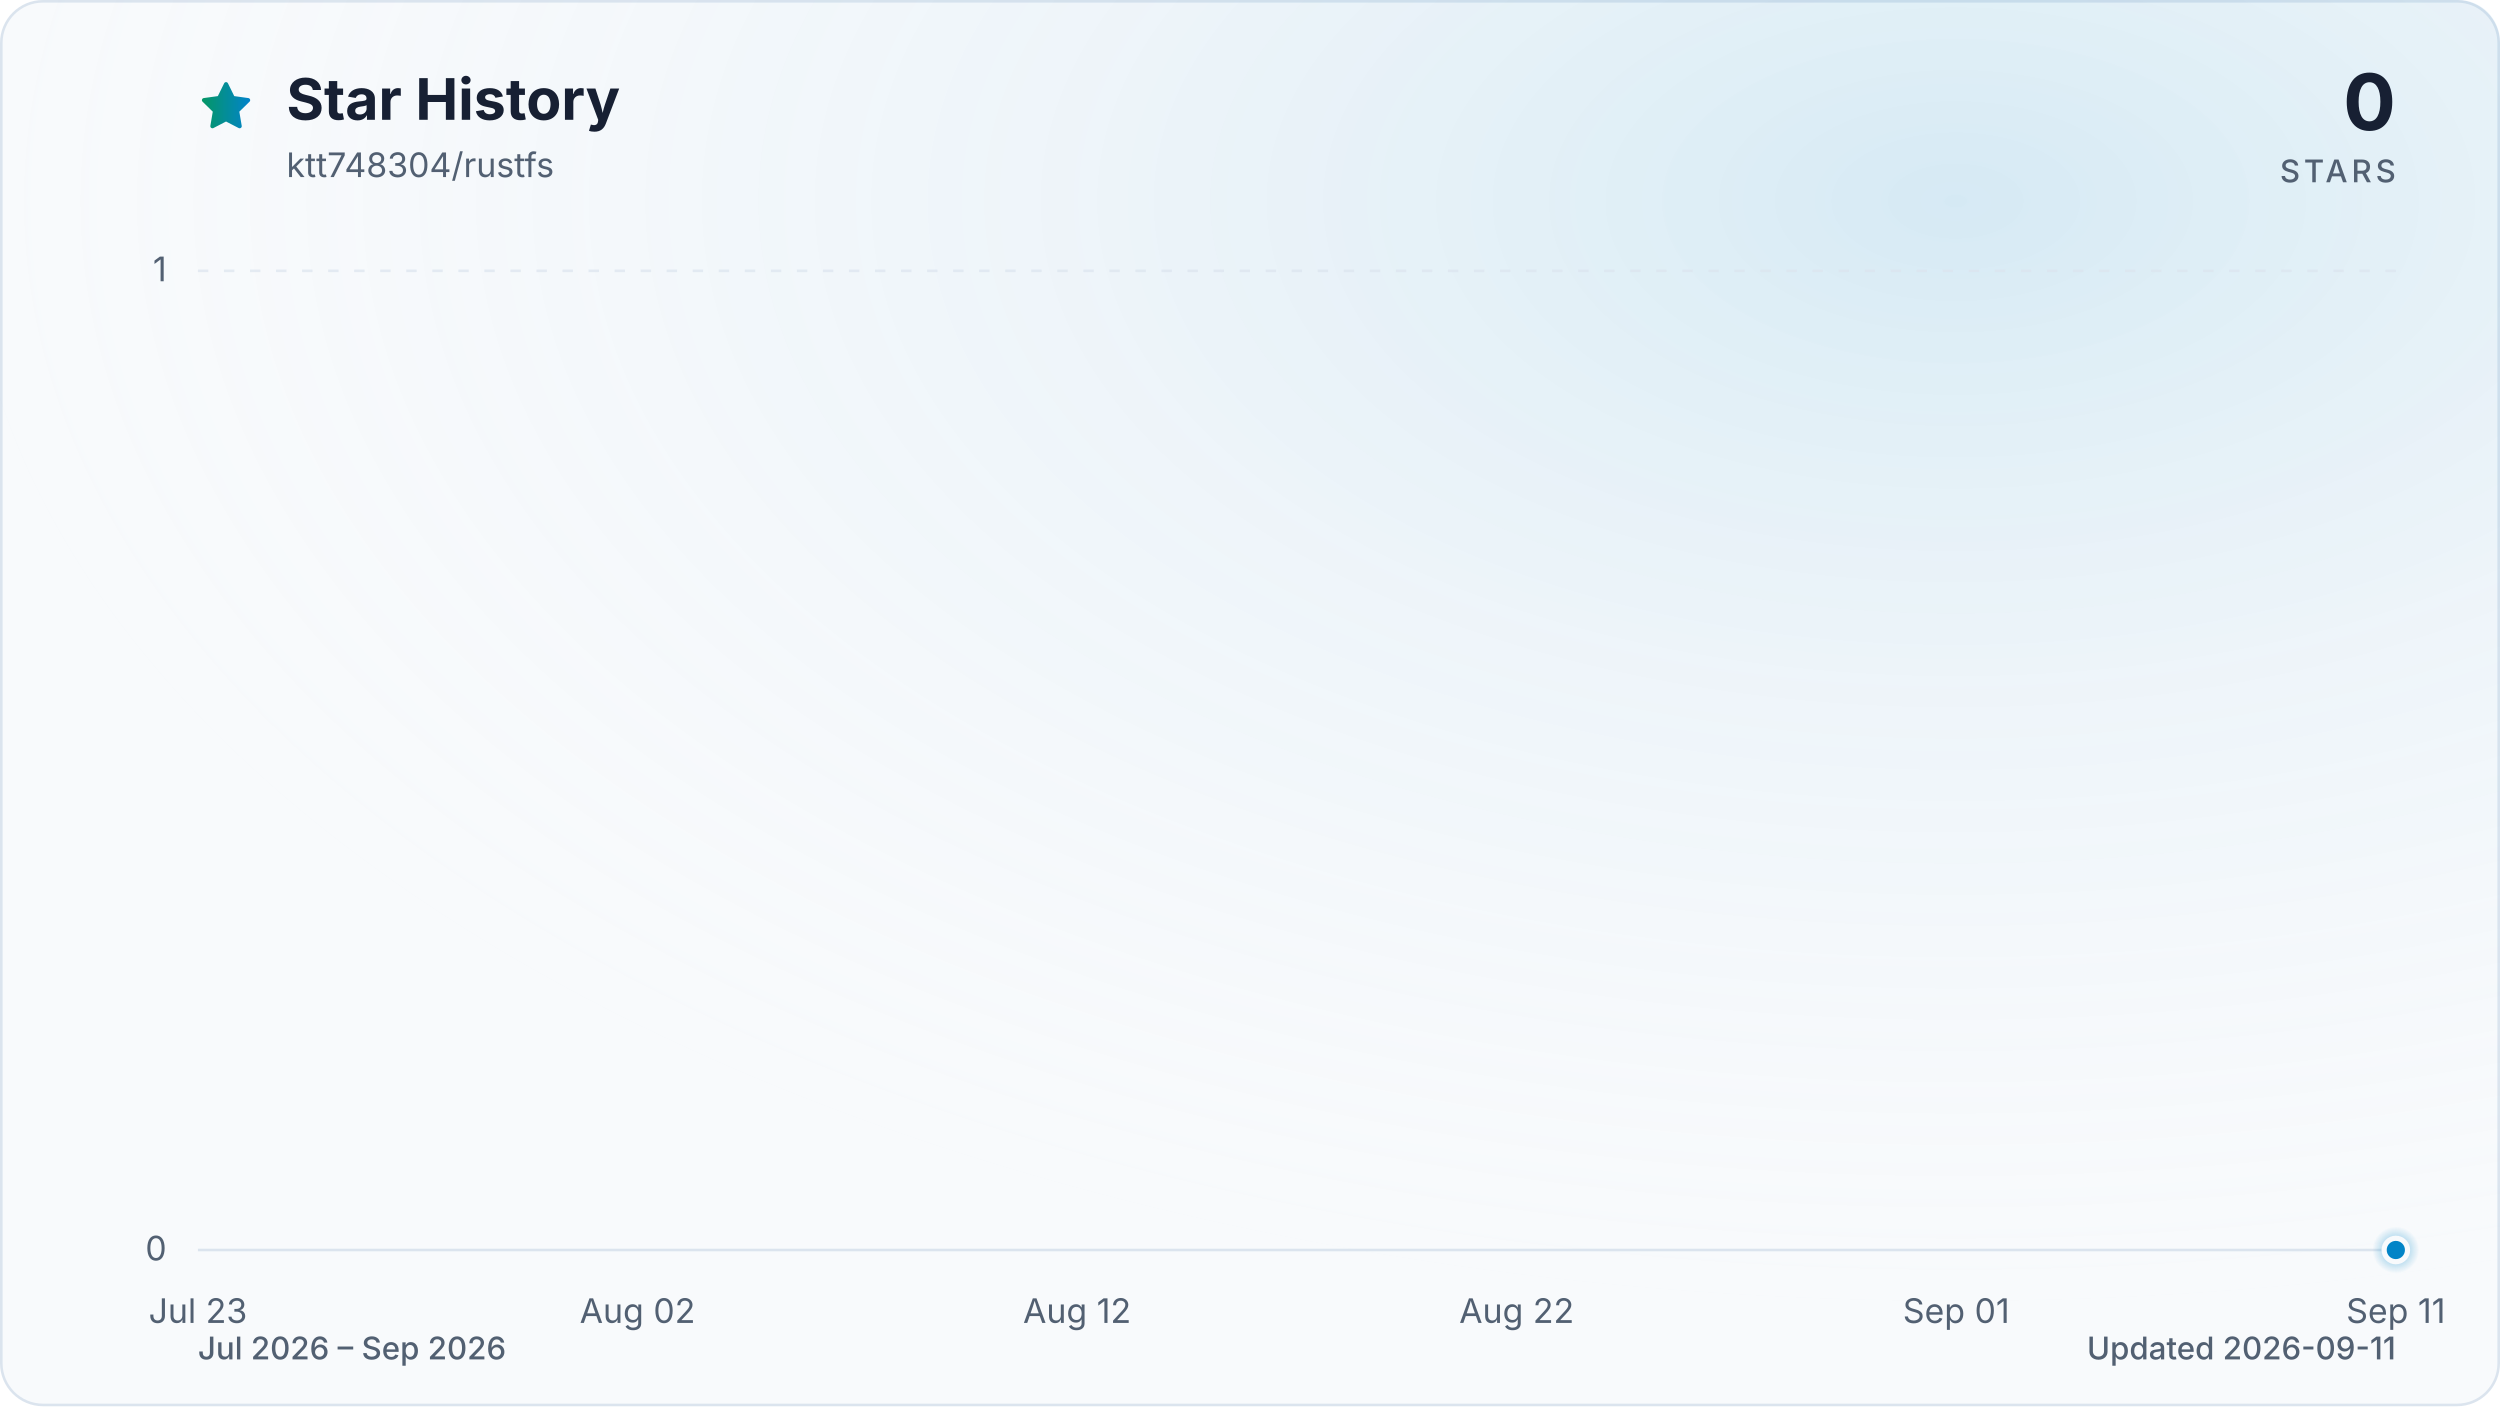
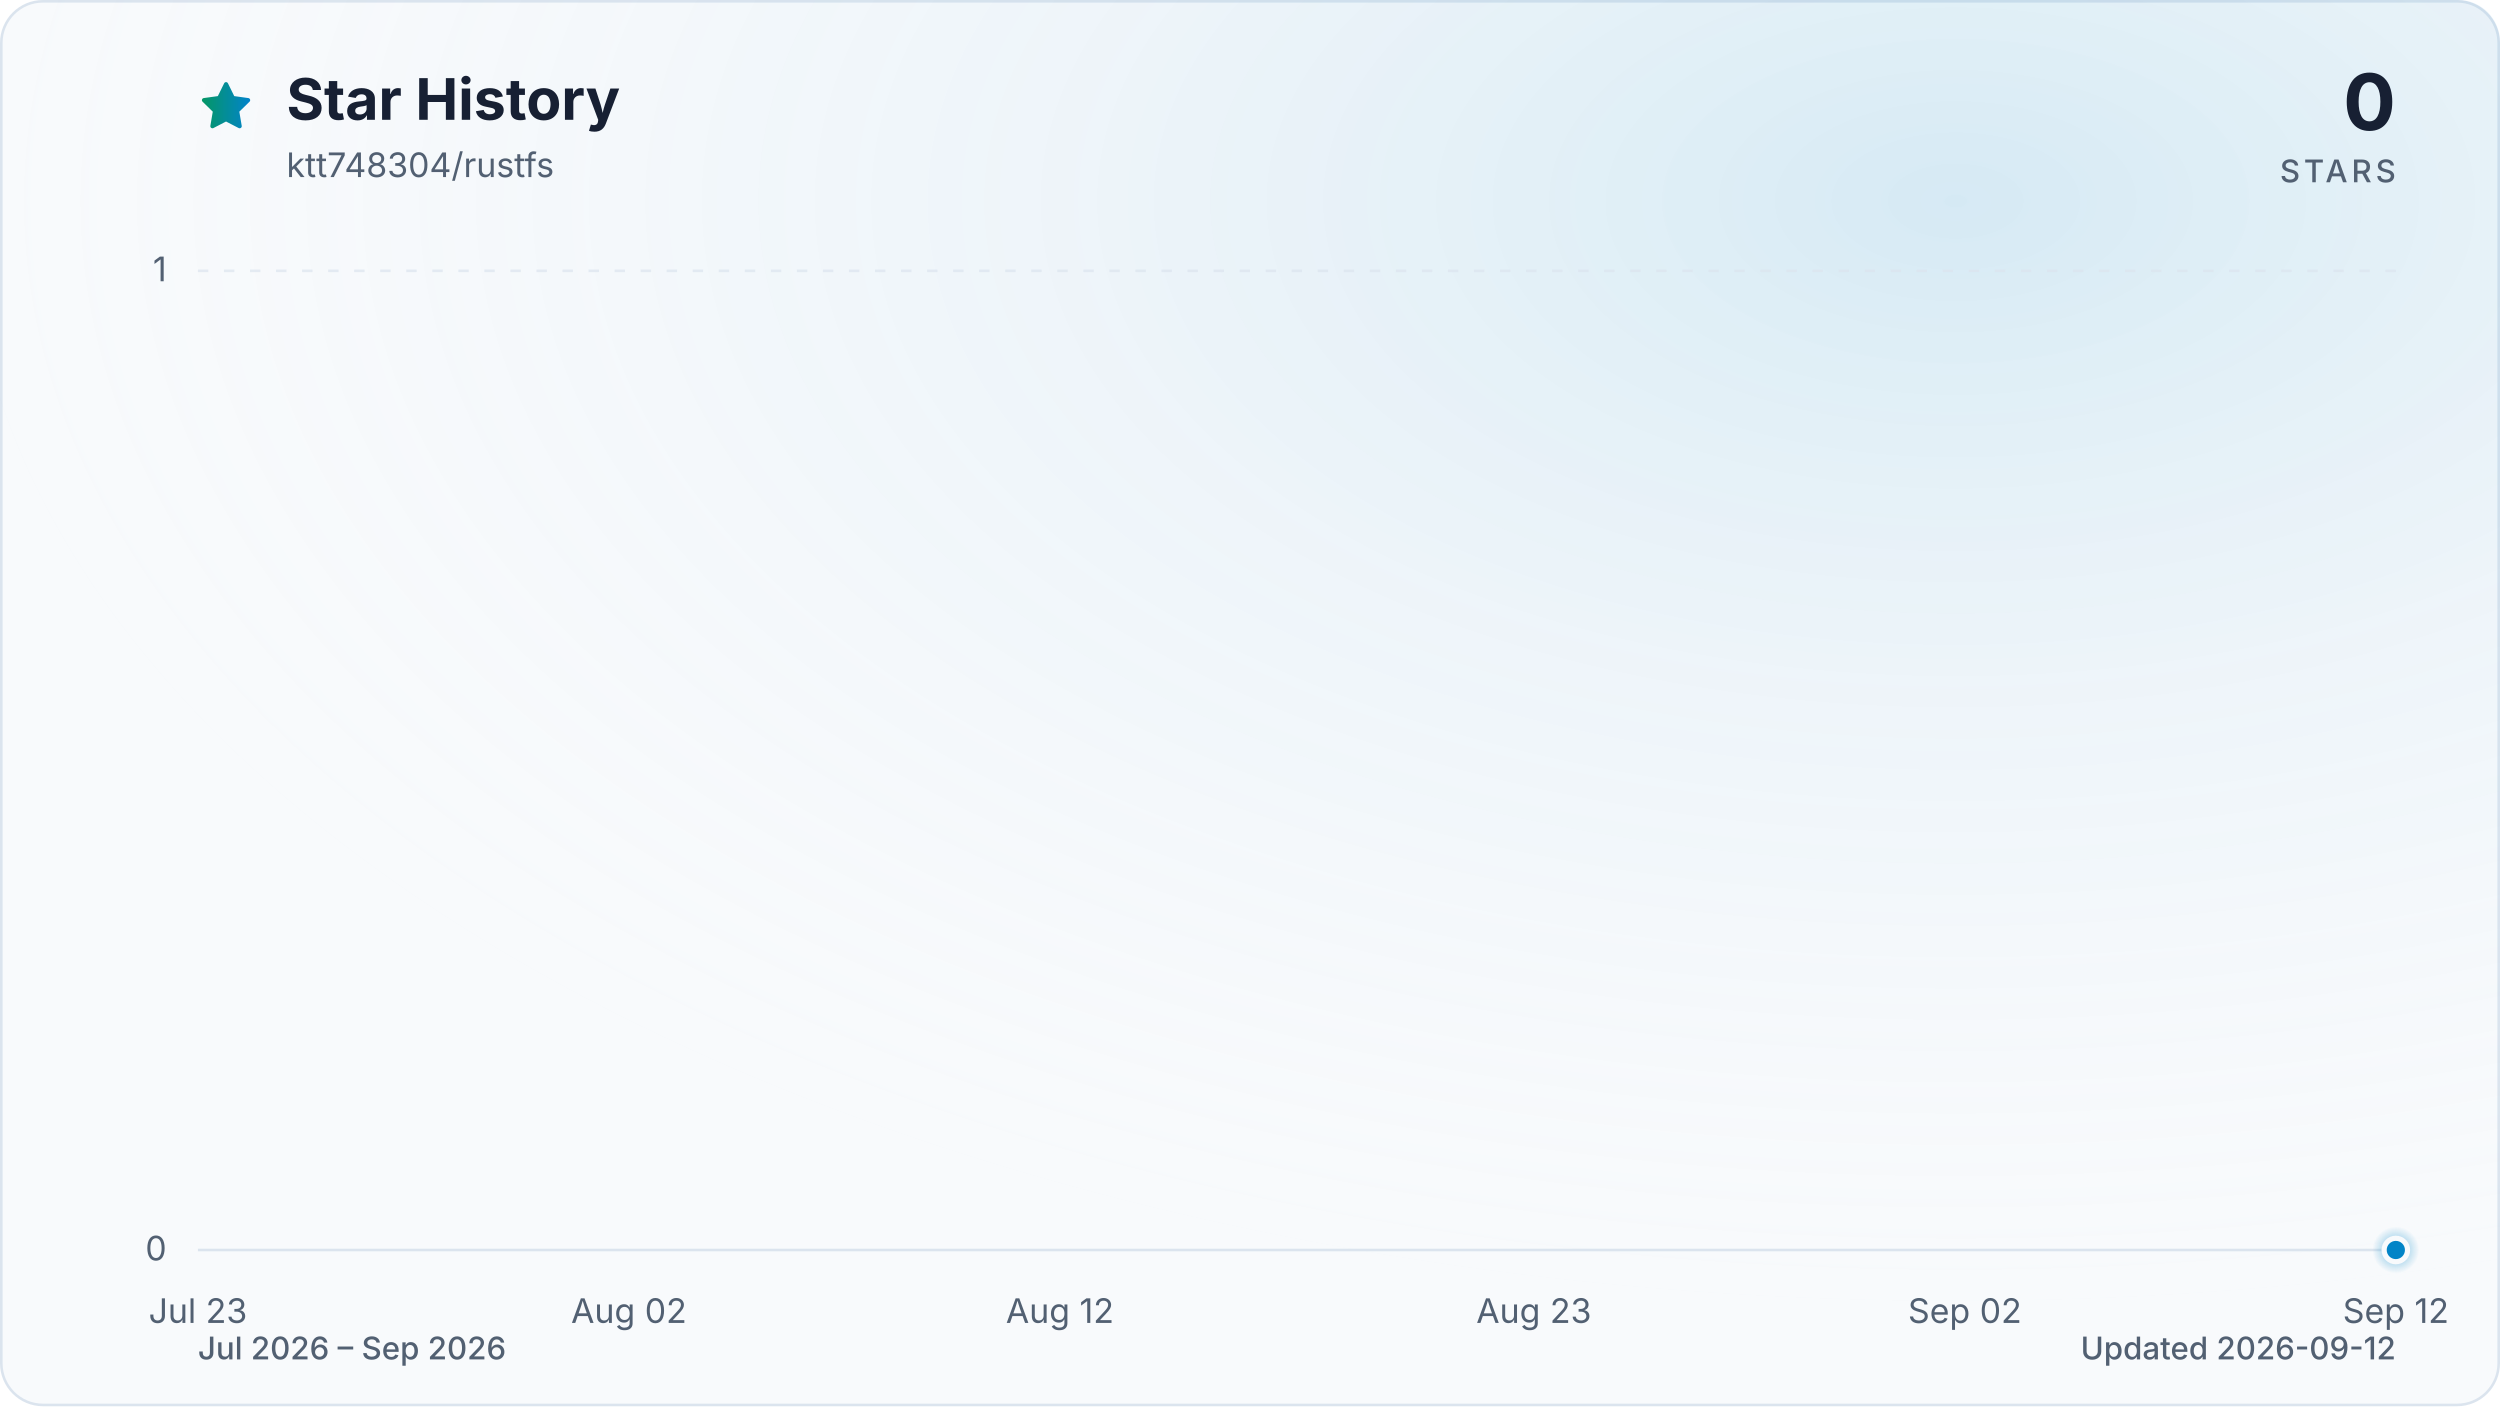
<svg xmlns="http://www.w3.org/2000/svg" viewBox="0 0 960 540" role="img" aria-labelledby="title description" data-style="gradient" data-variant="glow" data-animated="true">
  <defs>
    <linearGradient id="trend" x1="0" y1="0" x2="1" y2="0">
      <stop offset="0%" stop-color="#059669" />
      <stop offset="100%" stop-color="#0284c7" />
    </linearGradient>
    <linearGradient id="area" x1="0" y1="0" x2="0" y2="1">
      <stop offset="0%" stop-color="#059669" stop-opacity="0.30" />
      <stop offset="55%" stop-color="#0284c7" stop-opacity="0.10" />
      <stop offset="100%" stop-color="#0284c7" stop-opacity="0.01" />
    </linearGradient>
    <radialGradient id="marker-halo" cx="50%" cy="50%" r="50%">
      <stop offset="0%" stop-color="#0284c7" stop-opacity="0.55" />
      <stop offset="100%" stop-color="#0284c7" stop-opacity="0" />
    </radialGradient>
    <radialGradient id="surface-glow" cx="78%" cy="14%" r="80%">
      <stop offset="0%" stop-color="#0284c7" stop-opacity="0.14" />
      <stop offset="100%" stop-color="#f8fafc" stop-opacity="0" />
    </radialGradient>
    <filter id="trend-glow" x="-20%" y="-20%" width="140%" height="140%">
      <feGaussianBlur stdDeviation="7" />
    </filter>
  </defs>
  <style>
.trend-enter{transform-box:fill-box;transform-origin:center;animation:trend-enter 520ms cubic-bezier(0.16,1,0.3,1)}
.marker-enter{transform-box:fill-box;transform-origin:center;animation:marker-enter 320ms cubic-bezier(0.16,1,0.3,1) 200ms both}
.marker-pulse{transform-box:fill-box;transform-origin:center;animation:marker-pulse 2.6s ease-out infinite}
@keyframes trend-enter{from{opacity:.35;transform:translateY(10px)}to{opacity:1;transform:translateY(0)}}
@keyframes marker-enter{from{opacity:0;transform:scale(.4)}to{opacity:1;transform:scale(1)}}
@keyframes marker-pulse{0%{opacity:.5;transform:scale(.7)}70%,100%{opacity:0;transform:scale(2.1)}}
@media (prefers-reduced-motion:reduce){.trend-enter,.marker-enter,.marker-pulse{animation:none!important}}
@media (prefers-reduced-motion:reduce){.marker-pulse{opacity:0}}
</style>
  <rect x="0.5" y="0.5" width="959" height="539" fill="#f8fafc" stroke="#dbe4ee" stroke-width="1" rx="16" />
  <rect width="960" height="540" fill="url(#surface-glow)" rx="16" />
  <path d="M12 2.6l2.9 5.9 6.5.9-4.7 4.6 1.1 6.5-5.8-3-5.8 3 1.1-6.5-4.7-4.6 6.5-.9L12 2.6Z" transform="translate(76 30) scale(.9)" fill="url(#trend)" stroke="url(#trend)" stroke-width="1.8" stroke-linejoin="round" aria-hidden="true" />
  <text x="110" y="46" fill="#172033" font-family="ui-sans-serif, system-ui, -apple-system, BlinkMacSystemFont, 'Segoe UI', sans-serif" font-size="22" font-weight="700">Star History</text>
  <text x="110" y="68" fill="#526072" font-family="ui-sans-serif, system-ui, -apple-system, BlinkMacSystemFont, 'Segoe UI', sans-serif" font-size="13">ktt748304/rustfs</text>
  <text x="920" y="50" fill="#172033" font-family="ui-sans-serif, system-ui, -apple-system, BlinkMacSystemFont, 'Segoe UI', sans-serif" font-size="30" font-weight="700" text-anchor="end">0</text>
  <text x="920" y="70" fill="#526072" font-family="ui-sans-serif, system-ui, -apple-system, BlinkMacSystemFont, 'Segoe UI', sans-serif" font-size="12" font-weight="500" letter-spacing="1.5" text-anchor="end">STARS</text>
  <line x1="76" y1="480.0" x2="920" y2="480.0" stroke="#dbe4ee" stroke-width="1" stroke-dasharray="0" opacity="1" />
  <text x="64" y="484.0" fill="#526072" font-family="ui-sans-serif, system-ui, -apple-system, BlinkMacSystemFont, 'Segoe UI', sans-serif" font-size="13" text-anchor="end">0</text>
  <line x1="76" y1="104.0" x2="920" y2="104.0" stroke="#dbe4ee" stroke-width="1" stroke-dasharray="4 6" opacity="0.7" />
  <text x="64" y="108.0" fill="#526072" font-family="ui-sans-serif, system-ui, -apple-system, BlinkMacSystemFont, 'Segoe UI', sans-serif" font-size="13" text-anchor="end">1</text>
  <text x="76.0" y="508" fill="#526072" font-family="ui-sans-serif, system-ui, -apple-system, BlinkMacSystemFont, 'Segoe UI', sans-serif" font-size="13" text-anchor="middle">Jul 23</text>
-   <text x="244.8" y="508" fill="#526072" font-family="ui-sans-serif, system-ui, -apple-system, BlinkMacSystemFont, 'Segoe UI', sans-serif" font-size="13" text-anchor="middle">Aug 02</text>
-   <text x="413.6" y="508" fill="#526072" font-family="ui-sans-serif, system-ui, -apple-system, BlinkMacSystemFont, 'Segoe UI', sans-serif" font-size="13" text-anchor="middle">Aug 12</text>
-   <text x="582.4" y="508" fill="#526072" font-family="ui-sans-serif, system-ui, -apple-system, BlinkMacSystemFont, 'Segoe UI', sans-serif" font-size="13" text-anchor="middle">Aug 22</text>
-   <text x="751.2" y="508" fill="#526072" font-family="ui-sans-serif, system-ui, -apple-system, BlinkMacSystemFont, 'Segoe UI', sans-serif" font-size="13" text-anchor="middle">Sep 01</text>
-   <text x="920.0" y="508" fill="#526072" font-family="ui-sans-serif, system-ui, -apple-system, BlinkMacSystemFont, 'Segoe UI', sans-serif" font-size="13" text-anchor="middle">Sep 11</text>
+   <text x="241.5" y="508" fill="#526072" font-family="ui-sans-serif, system-ui, -apple-system, BlinkMacSystemFont, 'Segoe UI', sans-serif" font-size="13" text-anchor="middle">Aug 02</text>
+   <text x="407.0" y="508" fill="#526072" font-family="ui-sans-serif, system-ui, -apple-system, BlinkMacSystemFont, 'Segoe UI', sans-serif" font-size="13" text-anchor="middle">Aug 12</text>
+   <text x="589.0" y="508" fill="#526072" font-family="ui-sans-serif, system-ui, -apple-system, BlinkMacSystemFont, 'Segoe UI', sans-serif" font-size="13" text-anchor="middle">Aug 23</text>
+   <text x="754.5" y="508" fill="#526072" font-family="ui-sans-serif, system-ui, -apple-system, BlinkMacSystemFont, 'Segoe UI', sans-serif" font-size="13" text-anchor="middle">Sep 02</text>
+   <text x="920.0" y="508" fill="#526072" font-family="ui-sans-serif, system-ui, -apple-system, BlinkMacSystemFont, 'Segoe UI', sans-serif" font-size="13" text-anchor="middle">Sep 12</text>
  <g class="trend-enter">
-     <path d="M 76.0 480.0 C 81.6 480.0, 87.3 480.0, 92.9 480.0 C 98.5 480.0, 104.1 480.0, 109.8 480.0 C 115.4 480.0, 121.0 480.0, 126.6 480.0 C 132.3 480.0, 137.9 480.0, 143.5 480.0 C 149.1 480.0, 154.8 480.0, 160.4 480.0 C 166.0 480.0, 171.7 480.0, 177.3 480.0 C 182.9 480.0, 188.5 480.0, 194.2 480.0 C 199.8 480.0, 205.4 480.0, 211.0 480.0 C 216.7 480.0, 222.3 480.0, 227.9 480.0 C 233.5 480.0, 239.2 480.0, 244.8 480.0 C 250.4 480.0, 256.1 480.0, 261.7 480.0 C 267.3 480.0, 272.9 480.0, 278.6 480.0 C 284.2 480.0, 289.8 480.0, 295.4 480.0 C 301.1 480.0, 306.7 480.0, 312.3 480.0 C 317.9 480.0, 323.6 480.0, 329.2 480.0 C 334.8 480.0, 340.5 480.0, 346.1 480.0 C 351.7 480.0, 357.3 480.0, 363.0 480.0 C 368.6 480.0, 374.2 480.0, 379.8 480.0 C 385.5 480.0, 391.1 480.0, 396.7 480.0 C 402.3 480.0, 408.0 480.0, 413.6 480.0 C 419.2 480.0, 424.9 480.0, 430.5 480.0 C 436.1 480.0, 441.7 480.0, 447.4 480.0 C 453.0 480.0, 458.6 480.0, 464.2 480.0 C 469.9 480.0, 475.5 480.0, 481.1 480.0 C 486.7 480.0, 492.4 480.0, 498.0 480.0 C 503.6 480.0, 509.3 480.0, 514.9 480.0 C 520.5 480.0, 526.1 480.0, 531.8 480.0 C 537.4 480.0, 543.0 480.0, 548.6 480.0 C 554.3 480.0, 559.9 480.0, 565.5 480.0 C 571.1 480.0, 576.8 480.0, 582.4 480.0 C 588.0 480.0, 593.7 480.0, 599.3 480.0 C 604.9 480.0, 610.5 480.0, 616.2 480.0 C 621.8 480.0, 627.4 480.0, 633.0 480.0 C 638.7 480.0, 644.3 480.0, 649.9 480.0 C 655.5 480.0, 661.2 480.0, 666.8 480.0 C 672.4 480.0, 678.1 480.0, 683.7 480.0 C 689.3 480.0, 694.9 480.0, 700.6 480.0 C 706.2 480.0, 711.8 480.0, 717.4 480.0 C 723.1 480.0, 728.7 480.0, 734.3 480.0 C 739.9 480.0, 745.6 480.0, 751.2 480.0 C 756.8 480.0, 762.5 480.0, 768.1 480.0 C 773.7 480.0, 779.3 480.0, 785.0 480.0 C 790.6 480.0, 796.2 480.0, 801.8 480.0 C 807.5 480.0, 813.1 480.0, 818.7 480.0 C 824.3 480.0, 830.0 480.0, 835.6 480.0 C 841.2 480.0, 846.9 480.0, 852.5 480.0 C 858.1 480.0, 863.7 480.0, 869.4 480.0 C 875.0 480.0, 880.6 480.0, 886.2 480.0 C 891.9 480.0, 897.5 480.0, 903.1 480.0 C 908.7 480.0, 914.4 480.0, 920.0 480.0 L 920.0 480.0 L 76.0 480.0 Z" fill="url(#area)" />
-     <path d="M 76.0 480.0 C 81.6 480.0, 87.3 480.0, 92.9 480.0 C 98.5 480.0, 104.1 480.0, 109.8 480.0 C 115.4 480.0, 121.0 480.0, 126.6 480.0 C 132.3 480.0, 137.9 480.0, 143.5 480.0 C 149.1 480.0, 154.8 480.0, 160.4 480.0 C 166.0 480.0, 171.7 480.0, 177.3 480.0 C 182.9 480.0, 188.5 480.0, 194.2 480.0 C 199.8 480.0, 205.4 480.0, 211.0 480.0 C 216.7 480.0, 222.3 480.0, 227.9 480.0 C 233.5 480.0, 239.2 480.0, 244.8 480.0 C 250.4 480.0, 256.1 480.0, 261.7 480.0 C 267.3 480.0, 272.9 480.0, 278.6 480.0 C 284.2 480.0, 289.8 480.0, 295.4 480.0 C 301.1 480.0, 306.7 480.0, 312.3 480.0 C 317.9 480.0, 323.6 480.0, 329.2 480.0 C 334.8 480.0, 340.5 480.0, 346.1 480.0 C 351.7 480.0, 357.3 480.0, 363.0 480.0 C 368.6 480.0, 374.2 480.0, 379.8 480.0 C 385.5 480.0, 391.1 480.0, 396.7 480.0 C 402.3 480.0, 408.0 480.0, 413.6 480.0 C 419.2 480.0, 424.9 480.0, 430.5 480.0 C 436.1 480.0, 441.7 480.0, 447.4 480.0 C 453.0 480.0, 458.6 480.0, 464.2 480.0 C 469.9 480.0, 475.5 480.0, 481.1 480.0 C 486.7 480.0, 492.4 480.0, 498.0 480.0 C 503.6 480.0, 509.3 480.0, 514.9 480.0 C 520.5 480.0, 526.1 480.0, 531.8 480.0 C 537.4 480.0, 543.0 480.0, 548.6 480.0 C 554.3 480.0, 559.9 480.0, 565.5 480.0 C 571.1 480.0, 576.8 480.0, 582.4 480.0 C 588.0 480.0, 593.7 480.0, 599.3 480.0 C 604.9 480.0, 610.5 480.0, 616.2 480.0 C 621.8 480.0, 627.4 480.0, 633.0 480.0 C 638.7 480.0, 644.3 480.0, 649.9 480.0 C 655.5 480.0, 661.2 480.0, 666.8 480.0 C 672.4 480.0, 678.1 480.0, 683.7 480.0 C 689.3 480.0, 694.9 480.0, 700.6 480.0 C 706.2 480.0, 711.8 480.0, 717.4 480.0 C 723.1 480.0, 728.7 480.0, 734.3 480.0 C 739.9 480.0, 745.6 480.0, 751.2 480.0 C 756.8 480.0, 762.5 480.0, 768.1 480.0 C 773.7 480.0, 779.3 480.0, 785.0 480.0 C 790.6 480.0, 796.2 480.0, 801.8 480.0 C 807.5 480.0, 813.1 480.0, 818.7 480.0 C 824.3 480.0, 830.0 480.0, 835.6 480.0 C 841.2 480.0, 846.9 480.0, 852.5 480.0 C 858.1 480.0, 863.7 480.0, 869.4 480.0 C 875.0 480.0, 880.6 480.0, 886.2 480.0 C 891.9 480.0, 897.5 480.0, 903.1 480.0 C 908.7 480.0, 914.4 480.0, 920.0 480.0" fill="none" stroke="url(#trend)" stroke-width="12" stroke-linecap="round" stroke-linejoin="round" opacity="0.16" filter="url(#trend-glow)" />
-     <path d="M 76.0 480.0 C 81.6 480.0, 87.3 480.0, 92.9 480.0 C 98.5 480.0, 104.1 480.0, 109.8 480.0 C 115.4 480.0, 121.0 480.0, 126.6 480.0 C 132.3 480.0, 137.9 480.0, 143.5 480.0 C 149.1 480.0, 154.8 480.0, 160.4 480.0 C 166.0 480.0, 171.7 480.0, 177.3 480.0 C 182.9 480.0, 188.5 480.0, 194.2 480.0 C 199.8 480.0, 205.4 480.0, 211.0 480.0 C 216.7 480.0, 222.3 480.0, 227.9 480.0 C 233.5 480.0, 239.2 480.0, 244.8 480.0 C 250.4 480.0, 256.1 480.0, 261.7 480.0 C 267.3 480.0, 272.9 480.0, 278.6 480.0 C 284.2 480.0, 289.8 480.0, 295.4 480.0 C 301.1 480.0, 306.7 480.0, 312.3 480.0 C 317.9 480.0, 323.6 480.0, 329.2 480.0 C 334.8 480.0, 340.5 480.0, 346.1 480.0 C 351.7 480.0, 357.3 480.0, 363.0 480.0 C 368.6 480.0, 374.2 480.0, 379.8 480.0 C 385.5 480.0, 391.1 480.0, 396.7 480.0 C 402.3 480.0, 408.0 480.0, 413.6 480.0 C 419.2 480.0, 424.9 480.0, 430.5 480.0 C 436.1 480.0, 441.7 480.0, 447.4 480.0 C 453.0 480.0, 458.6 480.0, 464.2 480.0 C 469.9 480.0, 475.5 480.0, 481.1 480.0 C 486.7 480.0, 492.4 480.0, 498.0 480.0 C 503.6 480.0, 509.3 480.0, 514.9 480.0 C 520.5 480.0, 526.1 480.0, 531.8 480.0 C 537.4 480.0, 543.0 480.0, 548.6 480.0 C 554.3 480.0, 559.9 480.0, 565.5 480.0 C 571.1 480.0, 576.8 480.0, 582.4 480.0 C 588.0 480.0, 593.7 480.0, 599.3 480.0 C 604.9 480.0, 610.5 480.0, 616.2 480.0 C 621.8 480.0, 627.4 480.0, 633.0 480.0 C 638.7 480.0, 644.3 480.0, 649.9 480.0 C 655.5 480.0, 661.2 480.0, 666.8 480.0 C 672.4 480.0, 678.1 480.0, 683.7 480.0 C 689.3 480.0, 694.9 480.0, 700.6 480.0 C 706.2 480.0, 711.8 480.0, 717.4 480.0 C 723.1 480.0, 728.7 480.0, 734.3 480.0 C 739.9 480.0, 745.6 480.0, 751.2 480.0 C 756.8 480.0, 762.5 480.0, 768.1 480.0 C 773.7 480.0, 779.3 480.0, 785.0 480.0 C 790.6 480.0, 796.2 480.0, 801.8 480.0 C 807.5 480.0, 813.1 480.0, 818.7 480.0 C 824.3 480.0, 830.0 480.0, 835.6 480.0 C 841.2 480.0, 846.9 480.0, 852.5 480.0 C 858.1 480.0, 863.7 480.0, 869.4 480.0 C 875.0 480.0, 880.6 480.0, 886.2 480.0 C 891.9 480.0, 897.5 480.0, 903.1 480.0 C 908.7 480.0, 914.4 480.0, 920.0 480.0" fill="none" stroke="url(#trend)" stroke-width="3" stroke-linecap="round" stroke-linejoin="round" />
+     <path d="M 76.0 480.0 C 81.5 480.0, 87.0 480.0, 92.5 480.0 C 98.1 480.0, 103.6 480.0, 109.1 480.0 C 114.6 480.0, 120.1 480.0, 125.6 480.0 C 131.2 480.0, 136.7 480.0, 142.2 480.0 C 147.7 480.0, 153.2 480.0, 158.7 480.0 C 164.3 480.0, 169.8 480.0, 175.3 480.0 C 180.8 480.0, 186.3 480.0, 191.8 480.0 C 197.4 480.0, 202.9 480.0, 208.4 480.0 C 213.9 480.0, 219.4 480.0, 224.9 480.0 C 230.5 480.0, 236.0 480.0, 241.5 480.0 C 247.0 480.0, 252.5 480.0, 258.0 480.0 C 263.6 480.0, 269.1 480.0, 274.6 480.0 C 280.1 480.0, 285.6 480.0, 291.1 480.0 C 296.7 480.0, 302.2 480.0, 307.7 480.0 C 313.2 480.0, 318.7 480.0, 324.2 480.0 C 329.8 480.0, 335.3 480.0, 340.8 480.0 C 346.3 480.0, 351.8 480.0, 357.3 480.0 C 362.8 480.0, 368.4 480.0, 373.9 480.0 C 379.4 480.0, 384.9 480.0, 390.4 480.0 C 395.9 480.0, 401.5 480.0, 407.0 480.0 C 412.5 480.0, 418.0 480.0, 423.5 480.0 C 429.0 480.0, 434.6 480.0, 440.1 480.0 C 445.6 480.0, 451.1 480.0, 456.6 480.0 C 462.1 480.0, 467.7 480.0, 473.2 480.0 C 478.7 480.0, 484.2 480.0, 489.7 480.0 C 495.2 480.0, 500.8 480.0, 506.3 480.0 C 511.8 480.0, 517.3 480.0, 522.8 480.0 C 528.3 480.0, 533.9 480.0, 539.4 480.0 C 544.9 480.0, 550.4 480.0, 555.9 480.0 C 561.4 480.0, 567.0 480.0, 572.5 480.0 C 578.0 480.0, 583.5 480.0, 589.0 480.0 C 594.5 480.0, 600.1 480.0, 605.6 480.0 C 611.1 480.0, 616.6 480.0, 622.1 480.0 C 627.6 480.0, 633.2 480.0, 638.7 480.0 C 644.2 480.0, 649.7 480.0, 655.2 480.0 C 660.7 480.0, 666.2 480.0, 671.8 480.0 C 677.3 480.0, 682.8 480.0, 688.3 480.0 C 693.8 480.0, 699.3 480.0, 704.9 480.0 C 710.4 480.0, 715.9 480.0, 721.4 480.0 C 726.9 480.0, 732.4 480.0, 738.0 480.0 C 743.5 480.0, 749.0 480.0, 754.5 480.0 C 760.0 480.0, 765.5 480.0, 771.1 480.0 C 776.6 480.0, 782.1 480.0, 787.6 480.0 C 793.1 480.0, 798.6 480.0, 804.2 480.0 C 809.7 480.0, 815.2 480.0, 820.7 480.0 C 826.2 480.0, 831.7 480.0, 837.3 480.0 C 842.8 480.0, 848.3 480.0, 853.8 480.0 C 859.3 480.0, 864.8 480.0, 870.4 480.0 C 875.9 480.0, 881.4 480.0, 886.9 480.0 C 892.4 480.0, 897.9 480.0, 903.5 480.0 C 909.0 480.0, 914.5 480.0, 920.0 480.0 L 920.0 480.0 L 76.0 480.0 Z" fill="url(#area)" />
+     <path d="M 76.0 480.0 C 81.5 480.0, 87.0 480.0, 92.5 480.0 C 98.1 480.0, 103.6 480.0, 109.1 480.0 C 114.6 480.0, 120.1 480.0, 125.6 480.0 C 131.2 480.0, 136.7 480.0, 142.2 480.0 C 147.7 480.0, 153.2 480.0, 158.7 480.0 C 164.3 480.0, 169.8 480.0, 175.3 480.0 C 180.8 480.0, 186.3 480.0, 191.8 480.0 C 197.4 480.0, 202.9 480.0, 208.4 480.0 C 213.9 480.0, 219.4 480.0, 224.9 480.0 C 230.5 480.0, 236.0 480.0, 241.5 480.0 C 247.0 480.0, 252.5 480.0, 258.0 480.0 C 263.6 480.0, 269.1 480.0, 274.6 480.0 C 280.1 480.0, 285.6 480.0, 291.1 480.0 C 296.7 480.0, 302.2 480.0, 307.7 480.0 C 313.2 480.0, 318.7 480.0, 324.2 480.0 C 329.8 480.0, 335.3 480.0, 340.8 480.0 C 346.3 480.0, 351.8 480.0, 357.3 480.0 C 362.8 480.0, 368.4 480.0, 373.9 480.0 C 379.4 480.0, 384.9 480.0, 390.4 480.0 C 395.9 480.0, 401.5 480.0, 407.0 480.0 C 412.5 480.0, 418.0 480.0, 423.5 480.0 C 429.0 480.0, 434.6 480.0, 440.1 480.0 C 445.6 480.0, 451.1 480.0, 456.6 480.0 C 462.1 480.0, 467.7 480.0, 473.2 480.0 C 478.7 480.0, 484.2 480.0, 489.7 480.0 C 495.2 480.0, 500.8 480.0, 506.3 480.0 C 511.8 480.0, 517.3 480.0, 522.8 480.0 C 528.3 480.0, 533.9 480.0, 539.4 480.0 C 544.9 480.0, 550.4 480.0, 555.9 480.0 C 561.4 480.0, 567.0 480.0, 572.5 480.0 C 578.0 480.0, 583.5 480.0, 589.0 480.0 C 594.5 480.0, 600.1 480.0, 605.6 480.0 C 611.1 480.0, 616.6 480.0, 622.1 480.0 C 627.6 480.0, 633.2 480.0, 638.7 480.0 C 644.2 480.0, 649.7 480.0, 655.2 480.0 C 660.7 480.0, 666.2 480.0, 671.8 480.0 C 677.3 480.0, 682.8 480.0, 688.3 480.0 C 693.8 480.0, 699.3 480.0, 704.9 480.0 C 710.4 480.0, 715.9 480.0, 721.4 480.0 C 726.9 480.0, 732.4 480.0, 738.0 480.0 C 743.5 480.0, 749.0 480.0, 754.5 480.0 C 760.0 480.0, 765.5 480.0, 771.1 480.0 C 776.6 480.0, 782.1 480.0, 787.6 480.0 C 793.1 480.0, 798.6 480.0, 804.2 480.0 C 809.7 480.0, 815.2 480.0, 820.7 480.0 C 826.2 480.0, 831.7 480.0, 837.3 480.0 C 842.8 480.0, 848.3 480.0, 853.8 480.0 C 859.3 480.0, 864.8 480.0, 870.4 480.0 C 875.9 480.0, 881.4 480.0, 886.9 480.0 C 892.4 480.0, 897.9 480.0, 903.5 480.0 C 909.0 480.0, 914.5 480.0, 920.0 480.0" fill="none" stroke="url(#trend)" stroke-width="12" stroke-linecap="round" stroke-linejoin="round" opacity="0.16" filter="url(#trend-glow)" />
+     <path d="M 76.0 480.0 C 81.5 480.0, 87.0 480.0, 92.5 480.0 C 98.1 480.0, 103.6 480.0, 109.1 480.0 C 114.6 480.0, 120.1 480.0, 125.6 480.0 C 131.2 480.0, 136.7 480.0, 142.2 480.0 C 147.7 480.0, 153.2 480.0, 158.7 480.0 C 164.3 480.0, 169.8 480.0, 175.3 480.0 C 180.8 480.0, 186.3 480.0, 191.8 480.0 C 197.4 480.0, 202.9 480.0, 208.4 480.0 C 213.9 480.0, 219.4 480.0, 224.9 480.0 C 230.5 480.0, 236.0 480.0, 241.5 480.0 C 247.0 480.0, 252.5 480.0, 258.0 480.0 C 263.6 480.0, 269.1 480.0, 274.6 480.0 C 280.1 480.0, 285.6 480.0, 291.1 480.0 C 296.7 480.0, 302.2 480.0, 307.7 480.0 C 313.2 480.0, 318.7 480.0, 324.2 480.0 C 329.8 480.0, 335.3 480.0, 340.8 480.0 C 346.3 480.0, 351.8 480.0, 357.3 480.0 C 362.8 480.0, 368.4 480.0, 373.9 480.0 C 379.4 480.0, 384.9 480.0, 390.4 480.0 C 395.9 480.0, 401.5 480.0, 407.0 480.0 C 412.5 480.0, 418.0 480.0, 423.5 480.0 C 429.0 480.0, 434.6 480.0, 440.1 480.0 C 445.6 480.0, 451.1 480.0, 456.6 480.0 C 462.1 480.0, 467.7 480.0, 473.2 480.0 C 478.7 480.0, 484.2 480.0, 489.7 480.0 C 495.2 480.0, 500.8 480.0, 506.3 480.0 C 511.8 480.0, 517.3 480.0, 522.8 480.0 C 528.3 480.0, 533.9 480.0, 539.4 480.0 C 544.9 480.0, 550.4 480.0, 555.9 480.0 C 561.4 480.0, 567.0 480.0, 572.5 480.0 C 578.0 480.0, 583.5 480.0, 589.0 480.0 C 594.5 480.0, 600.1 480.0, 605.6 480.0 C 611.1 480.0, 616.6 480.0, 622.1 480.0 C 627.6 480.0, 633.2 480.0, 638.7 480.0 C 644.2 480.0, 649.7 480.0, 655.2 480.0 C 660.7 480.0, 666.2 480.0, 671.8 480.0 C 677.3 480.0, 682.8 480.0, 688.3 480.0 C 693.8 480.0, 699.3 480.0, 704.9 480.0 C 710.4 480.0, 715.9 480.0, 721.4 480.0 C 726.9 480.0, 732.4 480.0, 738.0 480.0 C 743.5 480.0, 749.0 480.0, 754.5 480.0 C 760.0 480.0, 765.5 480.0, 771.1 480.0 C 776.6 480.0, 782.1 480.0, 787.6 480.0 C 793.1 480.0, 798.6 480.0, 804.2 480.0 C 809.7 480.0, 815.2 480.0, 820.7 480.0 C 826.2 480.0, 831.7 480.0, 837.3 480.0 C 842.8 480.0, 848.3 480.0, 853.8 480.0 C 859.3 480.0, 864.8 480.0, 870.4 480.0 C 875.9 480.0, 881.4 480.0, 886.9 480.0 C 892.4 480.0, 897.9 480.0, 903.5 480.0 C 909.0 480.0, 914.5 480.0, 920.0 480.0" fill="none" stroke="url(#trend)" stroke-width="3" stroke-linecap="round" stroke-linejoin="round" />
  </g>
  <g class="marker-enter">
    <circle class="marker-pulse" cx="920.0" cy="480.0" r="9" fill="url(#marker-halo)" />
    <circle cx="920.0" cy="480.0" r="4.5" fill="#0284c7" stroke="#f8fafc" stroke-width="2" />
  </g>
  <text x="76" y="522" fill="#526072" font-family="ui-sans-serif, system-ui, -apple-system, BlinkMacSystemFont, 'Segoe UI', sans-serif" font-size="12" font-weight="500">Jul 2026 – Sep 2026</text>
-   <text x="920" y="522" fill="#526072" font-family="ui-sans-serif, system-ui, -apple-system, BlinkMacSystemFont, 'Segoe UI', sans-serif" font-size="12" font-weight="500" text-anchor="end">Updated 2026-09-11</text>
+   <text x="920" y="522" fill="#526072" font-family="ui-sans-serif, system-ui, -apple-system, BlinkMacSystemFont, 'Segoe UI', sans-serif" font-size="12" font-weight="500" text-anchor="end">Updated 2026-09-12</text>
</svg>
